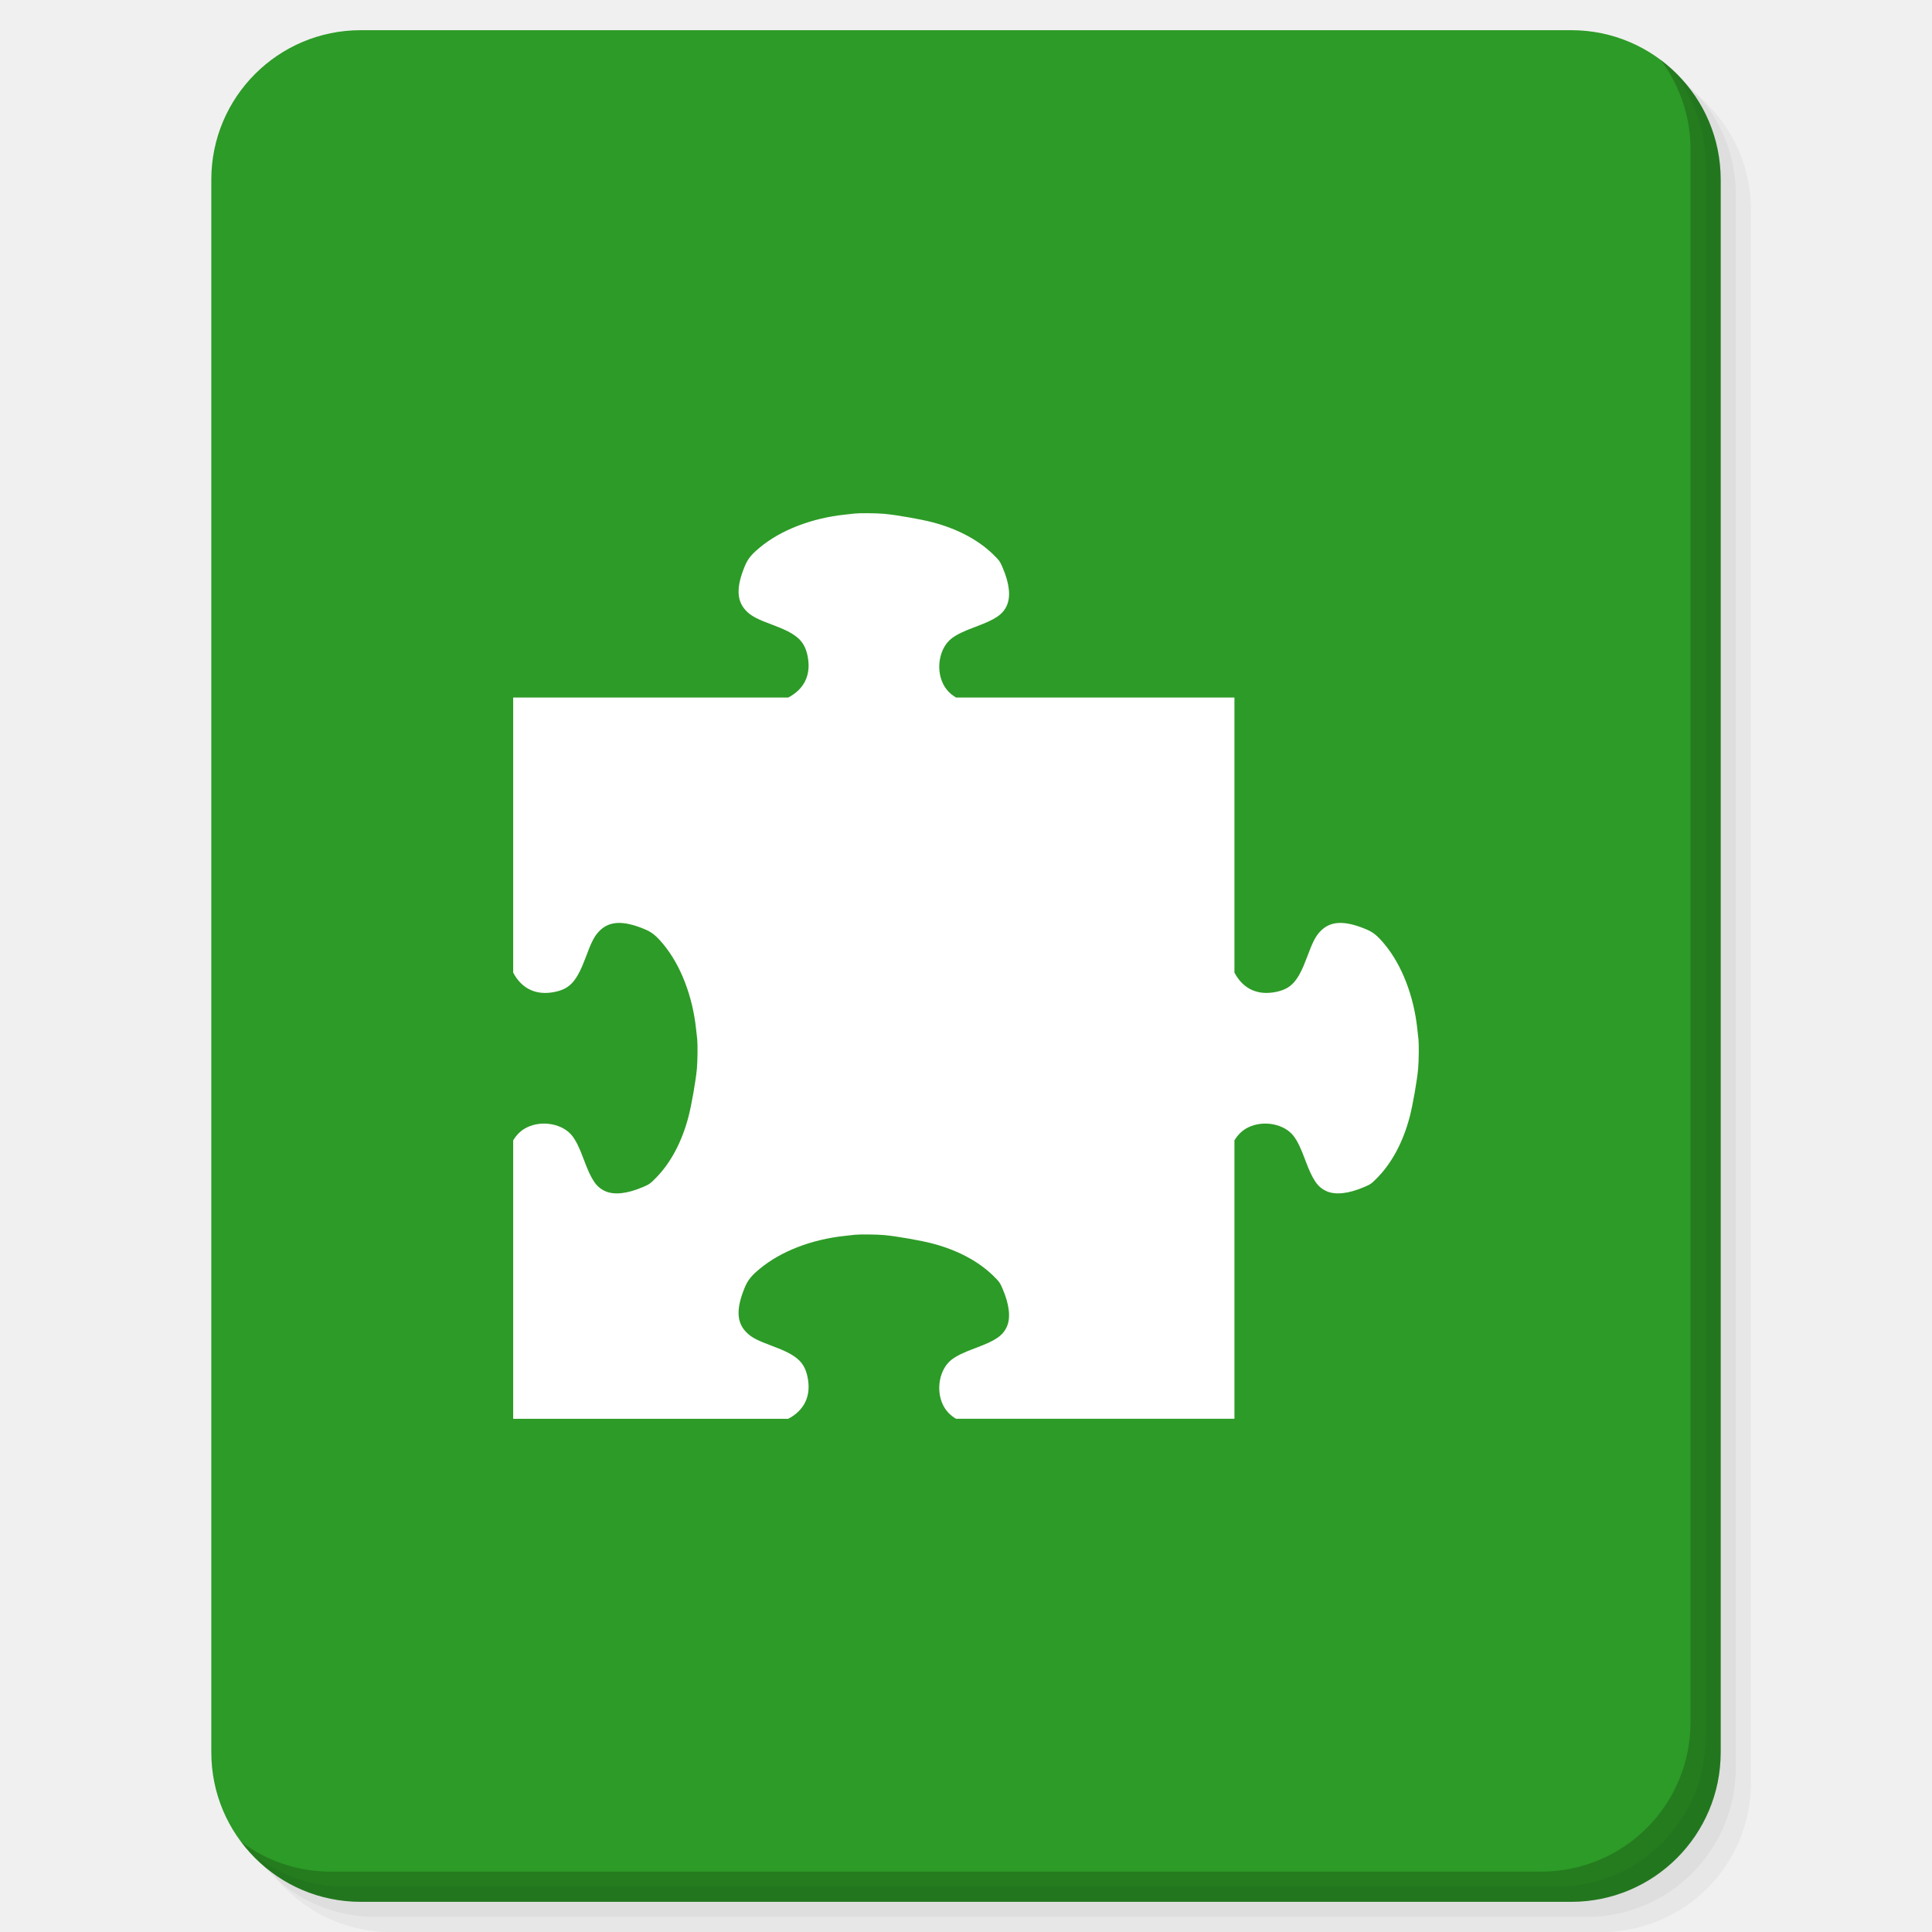
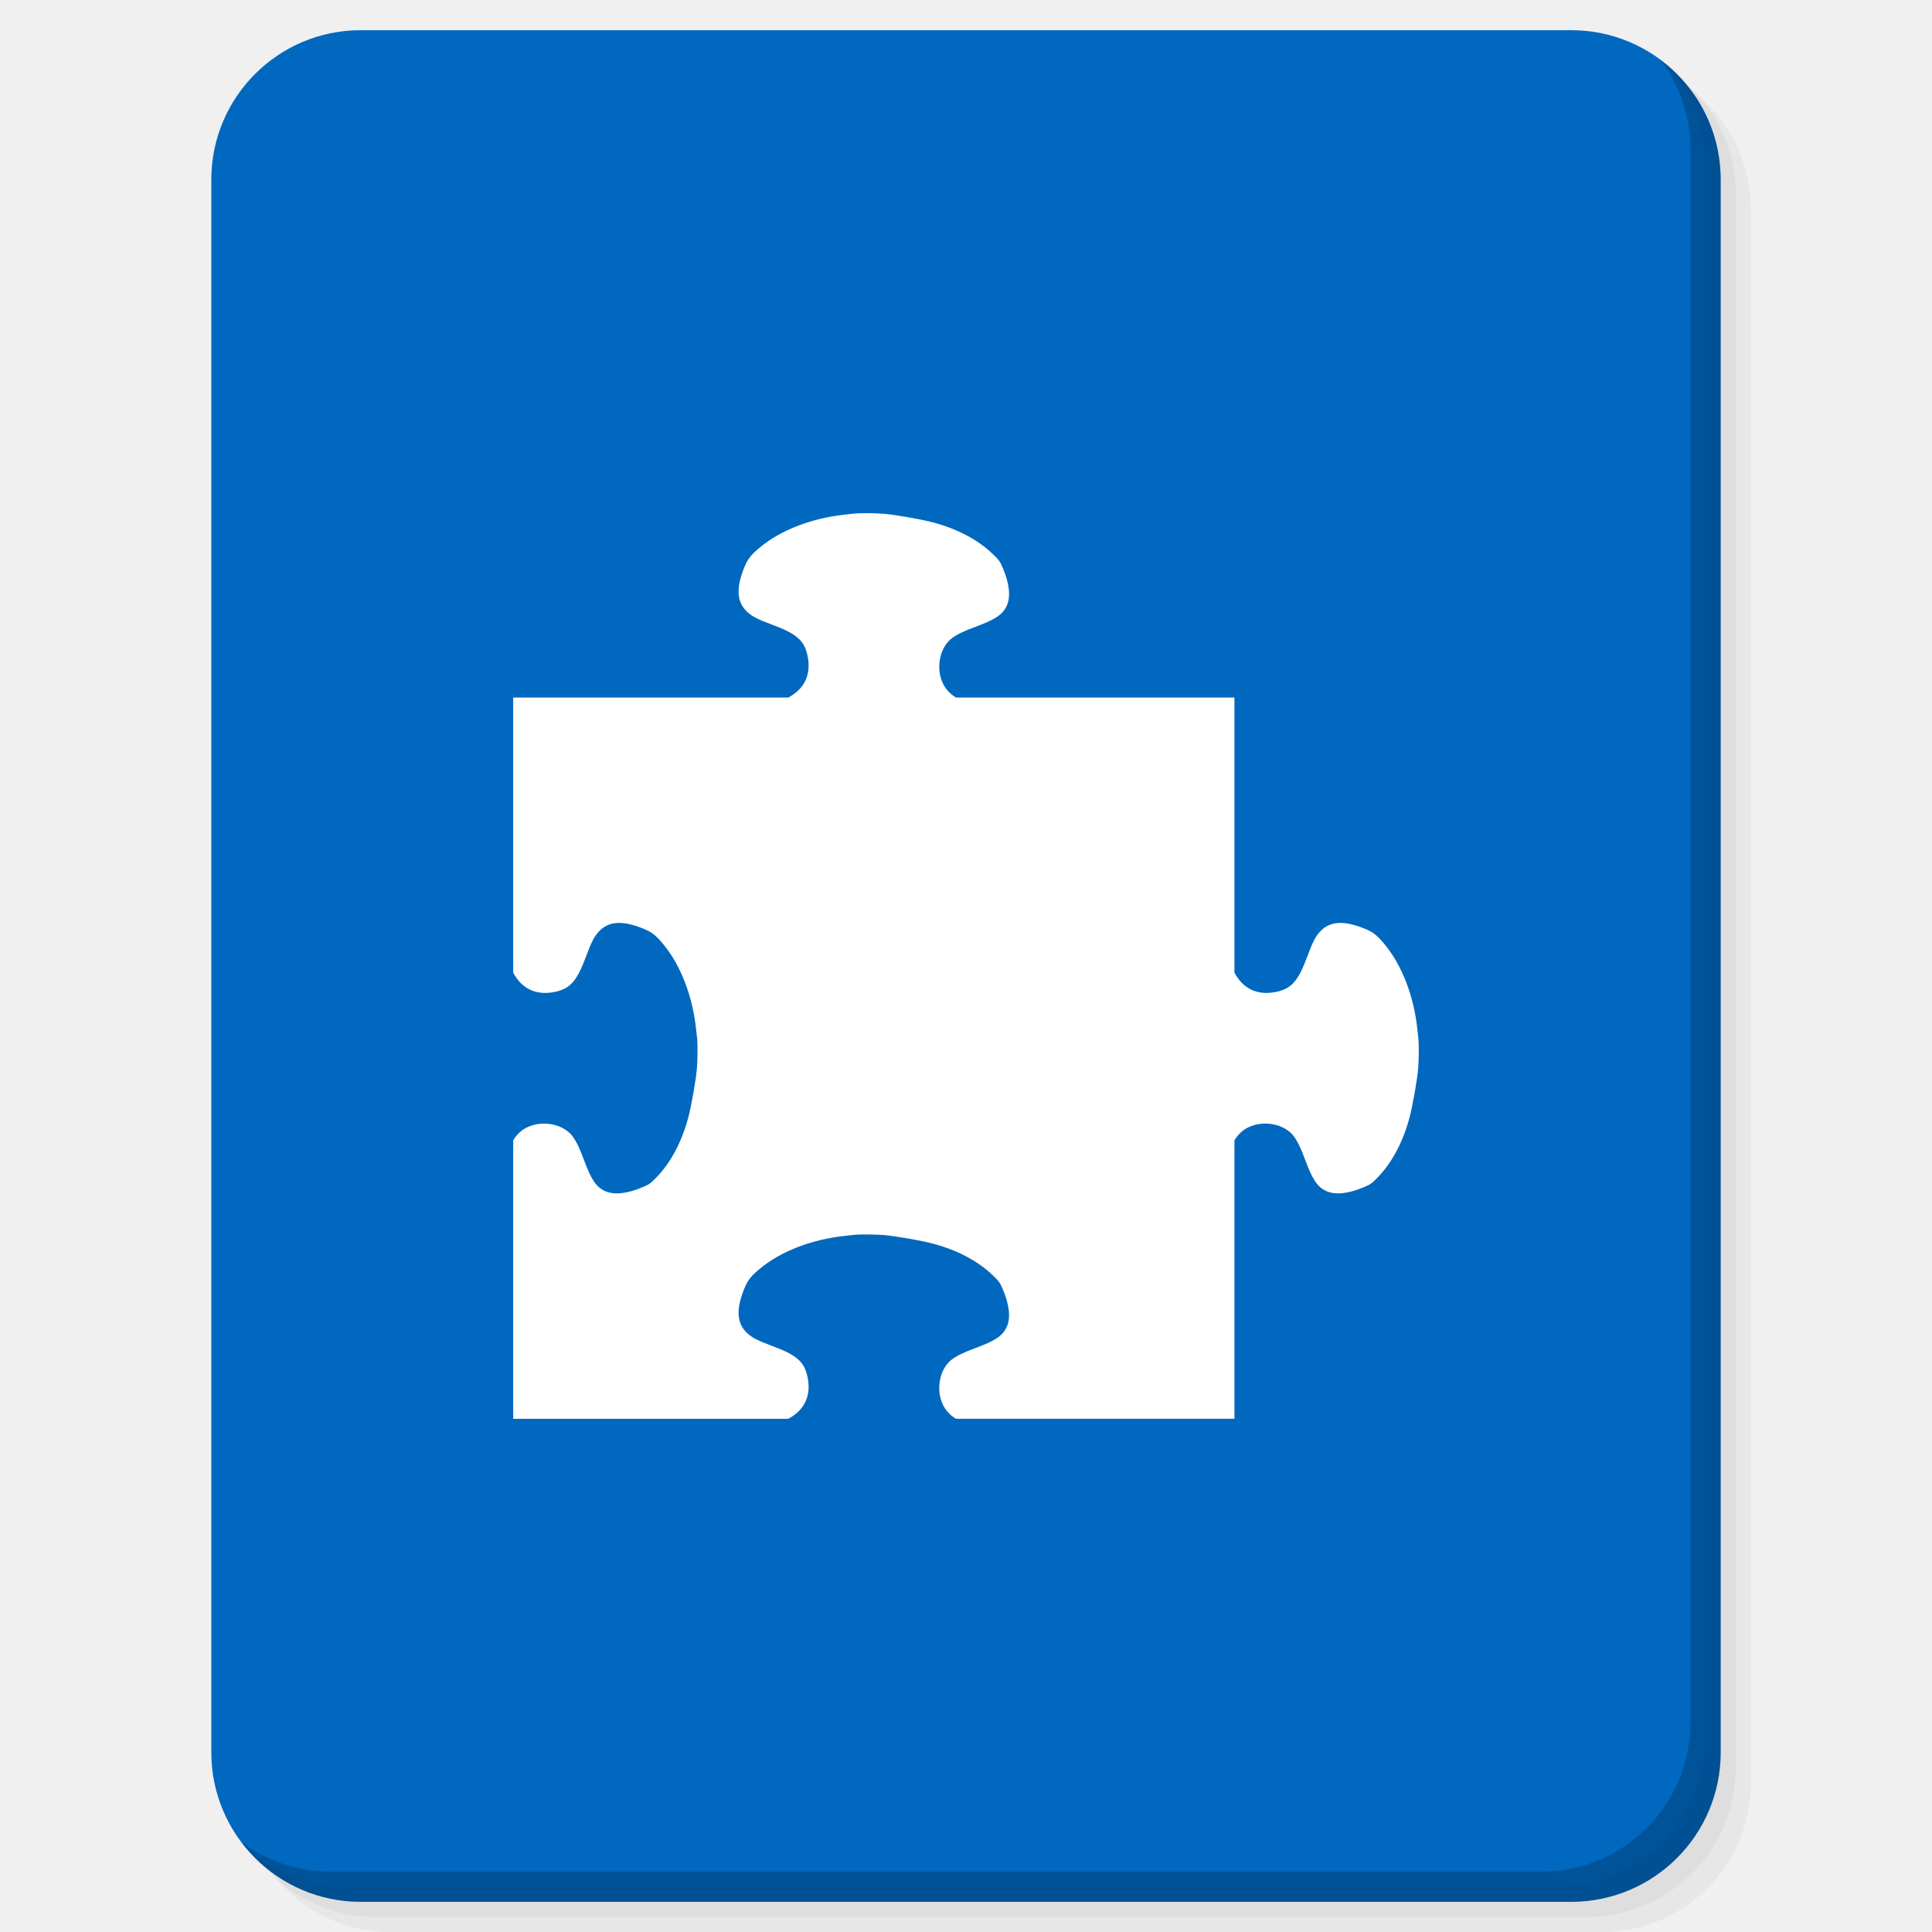
<svg xmlns="http://www.w3.org/2000/svg" xmlns:xlink="http://www.w3.org/1999/xlink" version="1.1" id="Layer_1" x="0px" y="0px" viewBox="0 0 256 256" enable-background="new 0 0 256 256" xml:space="preserve">
  <defs id="defs251">
    <clipPath id="b">
      <use width="100%" overflow="visible" xlink:href="#a" height="100%" id="use5" />
    </clipPath>
    <linearGradient x1="29.337" x2="81.837" y1="75.021" gradientUnits="userSpaceOnUse" y2="44.354" id="c">
      <stop id="stop10" offset="0" stop-opacity=".6" stop-color="#A52714" />
      <stop id="stop12" offset=".66" stop-opacity="0" stop-color="#A52714" />
    </linearGradient>
    <clipPath id="clipPath1232">
      <use width="100%" overflow="visible" xlink:href="#a" height="100%" id="use1230" />
    </clipPath>
    <clipPath id="clipPath1236">
      <use width="100%" overflow="visible" xlink:href="#a" height="100%" id="use1234" />
    </clipPath>
    <linearGradient x1="110.87" x2="52.538" y1="164.5" gradientUnits="userSpaceOnUse" y2="130.33" id="d">
      <stop id="stop23" offset="0" stop-opacity=".4" stop-color="#055524" />
      <stop id="stop25" offset=".33" stop-opacity="0" stop-color="#055524" />
    </linearGradient>
    <clipPath id="clipPath1244">
      <use width="100%" overflow="visible" xlink:href="#a" height="100%" id="use1242" />
    </clipPath>
    <clipPath id="clipPath1248">
      <use width="100%" overflow="visible" xlink:href="#a" height="100%" id="use1246" />
    </clipPath>
    <clipPath id="f">
      <use y="0" x="0" style="overflow:visible" id="use37" height="100%" xlink:href="#e" overflow="visible" width="100%" />
    </clipPath>
    <linearGradient x1="121.86" x2="136.55" y1="49.804" gradientUnits="userSpaceOnUse" y2="114.13" id="g">
      <stop id="stop42" offset="0" stop-opacity=".3" stop-color="#EA6100" />
      <stop id="stop44" offset=".66" stop-opacity="0" stop-color="#EA6100" />
    </linearGradient>
    <clipPath id="clipPath1258">
      <use width="100%" overflow="visible" xlink:href="#a" height="100%" id="use1256" />
    </clipPath>
    <clipPath id="clipPath1269">
      <use width="100%" overflow="visible" xlink:href="#a" height="100%" id="use1267" />
    </clipPath>
    <clipPath id="j">
      <use y="0" x="0" style="overflow:visible" id="use62" height="100%" xlink:href="#i" overflow="visible" width="100%" />
    </clipPath>
    <radialGradient id="l" gradientUnits="userSpaceOnUse" cy="55.948" cx="668.18" gradientTransform="translate(-576)" r="84.078">
      <stop stop-color="#3E2723" stop-opacity=".2" offset="0" id="stop73" />
      <stop stop-color="#3E2723" stop-opacity="0" offset="1" id="stop75" />
    </radialGradient>
    <clipPath id="clipPath1285">
      <use width="100%" overflow="visible" xlink:href="#a" height="100%" id="use1283" />
    </clipPath>
    <clipPath id="clipPath1289">
      <use width="100%" overflow="visible" xlink:href="#a" height="100%" id="use1287" />
    </clipPath>
    <clipPath id="n">
      <use y="0" x="0" style="overflow:visible" id="use83" height="100%" xlink:href="#m" overflow="visible" width="100%" />
    </clipPath>
    <radialGradient id="p" gradientUnits="userSpaceOnUse" cy="48.52" cx="597.88" gradientTransform="translate(-576)" r="78.044">
      <stop stop-color="#3E2723" stop-opacity=".2" offset="0" id="stop94" />
      <stop stop-color="#3E2723" stop-opacity="0" offset="1" id="stop96" />
    </radialGradient>
    <clipPath id="clipPath1305">
      <use width="100%" overflow="visible" xlink:href="#a" height="100%" id="use1303" />
    </clipPath>
    <radialGradient id="q" gradientUnits="userSpaceOnUse" cy="96.138" cx="671.84" gradientTransform="translate(-576)" r="87.87">
      <stop stop-color="#263238" stop-opacity=".2" offset="0" id="stop101" />
      <stop stop-color="#263238" stop-opacity="0" offset="1" id="stop103" />
    </radialGradient>
    <clipPath id="clipPath1312">
      <use width="100%" overflow="visible" xlink:href="#a" height="100%" id="use1310" />
    </clipPath>
    <clipPath id="clipPath1316">
      <use width="100%" overflow="visible" xlink:href="#a" height="100%" id="use1314" />
    </clipPath>
    <clipPath id="clipPath1320">
      <use width="100%" overflow="visible" xlink:href="#a" height="100%" id="use1318" />
    </clipPath>
    <clipPath id="clipPath1324">
      <use width="100%" overflow="visible" xlink:href="#a" height="100%" id="use1322" />
    </clipPath>
    <path d="m 8,184 h 83.77 l 38.88,-38.88 V 116 H 61.36 L 8,24.48 Z" id="e" />
    <path d="m 96,56 34.65,60 -38.88,68 H 184 V 56 Z" id="i" />
    <path d="M 21.97,8 V 48.34 L 61.36,116 96,56 h 88 V 8 Z" id="m" />
    <clipPath id="b-1">
      <use width="100%" overflow="visible" xlink:href="#a" height="100%" id="use5-7" />
    </clipPath>
    <clipPath id="clipPath1232-2">
      <use width="100%" overflow="visible" xlink:href="#a" height="100%" id="use1230-2" />
    </clipPath>
    <clipPath id="clipPath1236-6">
      <use width="100%" overflow="visible" xlink:href="#a" height="100%" id="use1234-1" />
    </clipPath>
    <clipPath id="clipPath1244-1">
      <use width="100%" overflow="visible" xlink:href="#a" height="100%" id="use1242-5" />
    </clipPath>
    <clipPath id="clipPath1248-9">
      <use width="100%" overflow="visible" xlink:href="#a" height="100%" id="use1246-4" />
    </clipPath>
    <clipPath id="f-9">
      <use y="0" x="0" style="overflow:visible" id="use37-0" height="100%" xlink:href="#e-8" overflow="visible" width="100%" />
    </clipPath>
    <clipPath id="clipPath1258-7">
      <use width="100%" overflow="visible" xlink:href="#a" height="100%" id="use1256-7" />
    </clipPath>
    <clipPath id="clipPath1269-1">
      <use width="100%" overflow="visible" xlink:href="#a" height="100%" id="use1267-1" />
    </clipPath>
    <clipPath id="j-5">
      <use y="0" x="0" style="overflow:visible" id="use62-9" height="100%" xlink:href="#i-5" overflow="visible" width="100%" />
    </clipPath>
    <radialGradient id="l-7" gradientUnits="userSpaceOnUse" cy="55.948" cx="668.18" gradientTransform="translate(-576)" r="84.078">
      <stop stop-color="#3E2723" stop-opacity=".2" offset="0" id="stop73-7" />
      <stop stop-color="#3E2723" stop-opacity="0" offset="1" id="stop75-6" />
    </radialGradient>
    <clipPath id="clipPath1285-7">
      <use width="100%" overflow="visible" xlink:href="#a" height="100%" id="use1283-3" />
    </clipPath>
    <clipPath id="clipPath1289-6">
      <use width="100%" overflow="visible" xlink:href="#a" height="100%" id="use1287-5" />
    </clipPath>
    <clipPath id="n-6">
      <use y="0" x="0" style="overflow:visible" id="use83-3" height="100%" xlink:href="#m-6" overflow="visible" width="100%" />
    </clipPath>
    <radialGradient id="p-9" gradientUnits="userSpaceOnUse" cy="48.52" cx="597.88" gradientTransform="translate(-576)" r="78.044">
      <stop stop-color="#3E2723" stop-opacity=".2" offset="0" id="stop94-4" />
      <stop stop-color="#3E2723" stop-opacity="0" offset="1" id="stop96-8" />
    </radialGradient>
    <clipPath id="clipPath1305-1">
      <use width="100%" overflow="visible" xlink:href="#a" height="100%" id="use1303-2" />
    </clipPath>
    <radialGradient id="q-9" gradientUnits="userSpaceOnUse" cy="96.138" cx="671.84" gradientTransform="translate(-576)" r="87.87">
      <stop stop-color="#263238" stop-opacity=".2" offset="0" id="stop101-3" />
      <stop stop-color="#263238" stop-opacity="0" offset="1" id="stop103-9" />
    </radialGradient>
    <clipPath id="clipPath1312-0">
      <use width="100%" overflow="visible" xlink:href="#a" height="100%" id="use1310-8" />
    </clipPath>
    <clipPath id="clipPath1316-8">
      <use width="100%" overflow="visible" xlink:href="#a" height="100%" id="use1314-5" />
    </clipPath>
    <clipPath id="clipPath1320-0">
      <use width="100%" overflow="visible" xlink:href="#a" height="100%" id="use1318-9" />
    </clipPath>
    <clipPath id="clipPath1324-6">
      <use width="100%" overflow="visible" xlink:href="#a" height="100%" id="use1322-3" />
    </clipPath>
    <path d="m 8,184 h 83.77 l 38.88,-38.88 V 116 H 61.36 L 8,24.48 Z" id="e-8" />
    <path d="m 96,56 34.65,60 -38.88,68 H 184 V 56 Z" id="i-5" />
    <path d="M 21.97,8 V 48.34 L 61.36,116 96,56 h 88 V 8 Z" id="m-6" />
    <radialGradient id="r" gradientUnits="userSpaceOnUse" cy="32.014" cx="34.286" gradientTransform="translate(-23.07961,-106.2699)" r="176.75">
      <stop stop-color="#fff" stop-opacity=".1" offset="0" id="stop130" />
      <stop stop-color="#fff" stop-opacity="0" offset="1" id="stop132" />
    </radialGradient>
    <clipPath id="b-0">
      <use y="0" x="0" style="overflow:visible" width="100%" overflow="visible" xlink:href="#a" height="100%" id="use5-5" />
    </clipPath>
    <clipPath id="clipPath963">
      <use y="0" x="0" style="overflow:visible" width="100%" overflow="visible" xlink:href="#a" height="100%" id="use961" />
    </clipPath>
    <clipPath id="clipPath967">
      <use y="0" x="0" style="overflow:visible" width="100%" overflow="visible" xlink:href="#a" height="100%" id="use965" />
    </clipPath>
    <radialGradient id="q-94" gradientUnits="userSpaceOnUse" cy="96.138" cx="671.84" gradientTransform="translate(-576)" r="87.87">
      <stop stop-color="#263238" stop-opacity=".2" offset="0" id="stop101-6" />
      <stop stop-color="#263238" stop-opacity="0" offset="1" id="stop103-92" />
    </radialGradient>
    <clipPath id="clipPath974">
      <use y="0" x="0" style="overflow:visible" width="100%" overflow="visible" xlink:href="#a" height="100%" id="use972" />
    </clipPath>
    <radialGradient id="p-2" gradientUnits="userSpaceOnUse" cy="48.52" cx="597.88" gradientTransform="translate(-576)" r="78.044">
      <stop stop-color="#3E2723" stop-opacity=".2" offset="0" id="stop94-47" />
      <stop stop-color="#3E2723" stop-opacity="0" offset="1" id="stop96-7" />
    </radialGradient>
    <clipPath id="clipPath981">
      <use y="0" x="0" style="overflow:visible" width="100%" overflow="visible" xlink:href="#a" height="100%" id="use979" />
    </clipPath>
    <clipPath id="clipPath985">
      <use y="0" x="0" style="overflow:visible" width="100%" overflow="visible" xlink:href="#a" height="100%" id="use983" />
    </clipPath>
    <clipPath id="n-5">
      <use width="100%" overflow="visible" xlink:href="#m-0" height="100%" id="use83-4" style="overflow:visible" x="0" y="0" />
    </clipPath>
    <radialGradient id="l-2" gradientUnits="userSpaceOnUse" cy="55.948" cx="668.18" gradientTransform="translate(-576)" r="84.078">
      <stop stop-color="#3E2723" stop-opacity=".2" offset="0" id="stop73-8" />
      <stop stop-color="#3E2723" stop-opacity="0" offset="1" id="stop75-9" />
    </radialGradient>
    <clipPath id="clipPath997">
      <use y="0" x="0" style="overflow:visible" width="100%" overflow="visible" xlink:href="#a" height="100%" id="use995" />
    </clipPath>
    <clipPath id="clipPath1001">
      <use y="0" x="0" style="overflow:visible" width="100%" overflow="visible" xlink:href="#a" height="100%" id="use999" />
    </clipPath>
    <clipPath id="j-3">
      <use width="100%" overflow="visible" xlink:href="#i-1" height="100%" id="use62-6" style="overflow:visible" x="0" y="0" />
    </clipPath>
    <clipPath id="clipPath1010">
      <use y="0" x="0" style="overflow:visible" width="100%" overflow="visible" xlink:href="#a" height="100%" id="use1008" />
    </clipPath>
    <clipPath id="clipPath1017">
      <use y="0" x="0" style="overflow:visible" width="100%" overflow="visible" xlink:href="#a" height="100%" id="use1015" />
    </clipPath>
    <clipPath id="f-0">
      <use width="100%" overflow="visible" xlink:href="#e-1" height="100%" id="use37-5" style="overflow:visible" x="0" y="0" />
    </clipPath>
    <clipPath id="clipPath1029">
      <use y="0" x="0" style="overflow:visible" width="100%" overflow="visible" xlink:href="#a" height="100%" id="use1027" />
    </clipPath>
    <clipPath id="clipPath1033">
      <use y="0" x="0" style="overflow:visible" width="100%" overflow="visible" xlink:href="#a" height="100%" id="use1031" />
    </clipPath>
    <clipPath id="clipPath1043">
      <use y="0" x="0" style="overflow:visible" width="100%" overflow="visible" xlink:href="#a" height="100%" id="use1041" />
    </clipPath>
    <clipPath id="clipPath1047">
      <use y="0" x="0" style="overflow:visible" width="100%" overflow="visible" xlink:href="#a" height="100%" id="use1045" />
    </clipPath>
    <path id="e-1" d="m 8,184 h 83.77 l 38.88,-38.88 V 116 H 61.36 L 8,24.48 Z" />
    <path id="i-1" d="m 96,56 34.65,60 -38.88,68 H 184 V 56 Z" />
    <path id="m-0" d="M 21.97,8 V 48.34 L 61.36,116 96,56 h 88 V 8 Z" />
    <circle r="88" cx="96" cy="96" id="a" />
    <path d="m8 184h83.77l38.88-38.88v-29.12h-69.29l-53.36-91.52z" id="e-6" />
    <path d="m96 56l34.65 60-38.88 68h92.23v-128z" id="i-2" />
    <path d="m21.97 8v40.34l39.39 67.66 34.64-60h88v-48z" id="m-8" />
    <defs id="defs1820">
      <path d="M 21.97,8 V 48.34 L 61.36,116 96,56 h 88 V 8 Z" id="path1928" />
    </defs>
    <clipPath id="n-7">
      <use id="use1822" height="100%" xlink:href="#m-8" overflow="visible" width="100%" style="overflow:visible" x="0" y="0" />
    </clipPath>
    <defs id="defs1799">
      <path d="m 96,56 34.65,60 -38.88,68 H 184 V 56 Z" id="path1918" />
    </defs>
    <clipPath id="j-6">
      <use id="use1801" height="100%" xlink:href="#i-2" overflow="visible" width="100%" style="overflow:visible" x="0" y="0" />
    </clipPath>
    <defs id="defs1774">
      <path d="m 8,184 h 83.77 l 38.88,-38.88 V 116 H 61.36 L 8,24.48 Z" id="path1902" />
    </defs>
    <clipPath id="f-06">
      <use id="use1776" height="100%" xlink:href="#e-6" overflow="visible" width="100%" style="overflow:visible" x="0" y="0" />
    </clipPath>
    <linearGradient x1="110.87" x2="52.538" y1="164.5" gradientUnits="userSpaceOnUse" y2="130.33" id="linearGradient1897">
      <stop id="stop1762" offset="0" stop-opacity=".4" stop-color="#055524" />
      <stop id="stop1764" offset=".33" stop-opacity="0" stop-color="#055524" />
    </linearGradient>
    <linearGradient x1="29.337" x2="81.837" y1="75.021" gradientUnits="userSpaceOnUse" y2="44.354" id="linearGradient1889">
      <stop id="stop1749" offset="0" stop-opacity=".6" stop-color="#A52714" />
      <stop id="stop1751" offset=".66" stop-opacity="0" stop-color="#A52714" />
    </linearGradient>
    <linearGradient id="linearGradient1910" y2="114.13" gradientUnits="userSpaceOnUse" y1="49.804" x2="136.55" x1="121.86">
      <stop stop-color="#EA6100" stop-opacity=".3" offset="0" id="stop1781" />
      <stop stop-color="#EA6100" stop-opacity="0" offset=".66" id="stop1783" />
    </linearGradient>
    <clipPath id="b-3">
      <use y="0" x="0" style="overflow:visible" width="100%" overflow="visible" xlink:href="#a" height="100%" id="use5-1" />
    </clipPath>
    <clipPath id="clipPath1024">
      <use y="0" x="0" style="overflow:visible" width="100%" overflow="visible" xlink:href="#a" height="100%" id="use1022" />
    </clipPath>
    <clipPath id="clipPath1028">
      <use y="0" x="0" style="overflow:visible" width="100%" overflow="visible" xlink:href="#a" height="100%" id="use1026" />
    </clipPath>
    <clipPath id="clipPath1035">
      <use y="0" x="0" style="overflow:visible" width="100%" overflow="visible" xlink:href="#a" height="100%" id="use1033" />
    </clipPath>
    <clipPath id="clipPath1039">
      <use y="0" x="0" style="overflow:visible" width="100%" overflow="visible" xlink:href="#a" height="100%" id="use1037" />
    </clipPath>
    <clipPath id="f-6">
      <use y="0" x="0" style="overflow:visible" id="use37-8" height="100%" xlink:href="#e-61" overflow="visible" width="100%" />
    </clipPath>
    <clipPath id="clipPath1048">
      <use y="0" x="0" style="overflow:visible" width="100%" overflow="visible" xlink:href="#a" height="100%" id="use1046" />
    </clipPath>
    <clipPath id="clipPath1058">
      <use y="0" x="0" style="overflow:visible" width="100%" overflow="visible" xlink:href="#a" height="100%" id="use1056" />
    </clipPath>
    <clipPath id="j-66">
      <use y="0" x="0" style="overflow:visible" id="use62-4" height="100%" xlink:href="#i-59" overflow="visible" width="100%" />
    </clipPath>
    <radialGradient id="l-9" gradientUnits="userSpaceOnUse" cy="55.948" cx="668.18" gradientTransform="translate(-576)" r="84.078">
      <stop stop-color="#3E2723" stop-opacity=".2" offset="0" id="stop73-5" />
      <stop stop-color="#3E2723" stop-opacity="0" offset="1" id="stop75-0" />
    </radialGradient>
    <clipPath id="clipPath1073">
      <use y="0" x="0" style="overflow:visible" width="100%" overflow="visible" xlink:href="#a" height="100%" id="use1071" />
    </clipPath>
    <clipPath id="clipPath1077">
      <use y="0" x="0" style="overflow:visible" width="100%" overflow="visible" xlink:href="#a" height="100%" id="use1075" />
    </clipPath>
    <clipPath id="n-4">
      <use y="0" x="0" style="overflow:visible" id="use83-8" height="100%" xlink:href="#m-4" overflow="visible" width="100%" />
    </clipPath>
    <radialGradient id="p-7" gradientUnits="userSpaceOnUse" cy="48.52" cx="597.88" gradientTransform="translate(-576)" r="78.044">
      <stop stop-color="#3E2723" stop-opacity=".2" offset="0" id="stop94-1" />
      <stop stop-color="#3E2723" stop-opacity="0" offset="1" id="stop96-72" />
    </radialGradient>
    <clipPath id="clipPath1092">
      <use y="0" x="0" style="overflow:visible" width="100%" overflow="visible" xlink:href="#a" height="100%" id="use1090" />
    </clipPath>
    <radialGradient id="q-7" gradientUnits="userSpaceOnUse" cy="96.138" cx="671.84" gradientTransform="translate(-576)" r="87.87">
      <stop stop-color="#263238" stop-opacity=".2" offset="0" id="stop101-2" />
      <stop stop-color="#263238" stop-opacity="0" offset="1" id="stop103-2" />
    </radialGradient>
    <clipPath id="clipPath1099">
      <use y="0" x="0" style="overflow:visible" width="100%" overflow="visible" xlink:href="#a" height="100%" id="use1097" />
    </clipPath>
    <clipPath id="clipPath1103">
      <use y="0" x="0" style="overflow:visible" width="100%" overflow="visible" xlink:href="#a" height="100%" id="use1101" />
    </clipPath>
    <clipPath id="clipPath1107">
      <use y="0" x="0" style="overflow:visible" width="100%" overflow="visible" xlink:href="#a" height="100%" id="use1105" />
    </clipPath>
    <clipPath id="clipPath1111">
      <use y="0" x="0" style="overflow:visible" width="100%" overflow="visible" xlink:href="#a" height="100%" id="use1109" />
    </clipPath>
    <radialGradient id="r-6" gradientUnits="userSpaceOnUse" cy="32.014" cx="34.286" gradientTransform="translate(-7,-7)" r="176.75">
      <stop stop-color="#fff" stop-opacity=".1" offset="0" id="stop130-1" />
      <stop stop-color="#fff" stop-opacity="0" offset="1" id="stop132-0" />
    </radialGradient>
    <path d="m 8,184 h 83.77 l 38.88,-38.88 V 116 H 61.36 L 8,24.48 Z" id="e-61" />
    <path d="m 96,56 34.65,60 -38.88,68 H 184 V 56 Z" id="i-59" />
    <path d="M 21.97,8 V 48.34 L 61.36,116 96,56 h 88 V 8 Z" id="m-4" />
    <clipPath id="b-9">
      <use y="0" x="0" style="overflow:visible" width="100%" overflow="visible" xlink:href="#a" height="100%" id="use5-0" />
    </clipPath>
    <clipPath id="clipPath1024-7">
      <use y="0" x="0" style="overflow:visible" width="100%" overflow="visible" xlink:href="#a" height="100%" id="use1022-7" />
    </clipPath>
    <clipPath id="clipPath1028-1">
      <use y="0" x="0" style="overflow:visible" width="100%" overflow="visible" xlink:href="#a" height="100%" id="use1026-1" />
    </clipPath>
    <clipPath id="clipPath1035-7">
      <use y="0" x="0" style="overflow:visible" width="100%" overflow="visible" xlink:href="#a" height="100%" id="use1033-7" />
    </clipPath>
    <clipPath id="clipPath1039-6">
      <use y="0" x="0" style="overflow:visible" width="100%" overflow="visible" xlink:href="#a" height="100%" id="use1037-7" />
    </clipPath>
    <clipPath id="f-3">
      <use y="0" x="0" style="overflow:visible" id="use37-6" height="100%" xlink:href="#e-9" overflow="visible" width="100%" />
    </clipPath>
    <clipPath id="clipPath1048-3">
      <use y="0" x="0" style="overflow:visible" width="100%" overflow="visible" xlink:href="#a" height="100%" id="use1046-9" />
    </clipPath>
    <clipPath id="clipPath1058-4">
      <use y="0" x="0" style="overflow:visible" width="100%" overflow="visible" xlink:href="#a" height="100%" id="use1056-8" />
    </clipPath>
    <clipPath id="j-1">
      <use y="0" x="0" style="overflow:visible" id="use62-2" height="100%" xlink:href="#i-6" overflow="visible" width="100%" />
    </clipPath>
    <radialGradient id="l-93" gradientUnits="userSpaceOnUse" cy="55.948" cx="668.18" gradientTransform="translate(-576)" r="84.078">
      <stop stop-color="#3E2723" stop-opacity=".2" offset="0" id="stop73-9" />
      <stop stop-color="#3E2723" stop-opacity="0" offset="1" id="stop75-08" />
    </radialGradient>
    <clipPath id="clipPath1073-8">
      <use y="0" x="0" style="overflow:visible" width="100%" overflow="visible" xlink:href="#a" height="100%" id="use1071-5" />
    </clipPath>
    <clipPath id="clipPath1077-0">
      <use y="0" x="0" style="overflow:visible" width="100%" overflow="visible" xlink:href="#a" height="100%" id="use1075-9" />
    </clipPath>
    <clipPath id="n-63">
      <use y="0" x="0" style="overflow:visible" id="use83-85" height="100%" xlink:href="#m-2" overflow="visible" width="100%" />
    </clipPath>
    <radialGradient id="p-6" gradientUnits="userSpaceOnUse" cy="48.52" cx="597.88" gradientTransform="translate(-576)" r="78.044">
      <stop stop-color="#3E2723" stop-opacity=".2" offset="0" id="stop94-11" />
      <stop stop-color="#3E2723" stop-opacity="0" offset="1" id="stop96-5" />
    </radialGradient>
    <clipPath id="clipPath1092-9">
      <use y="0" x="0" style="overflow:visible" width="100%" overflow="visible" xlink:href="#a" height="100%" id="use1090-8" />
    </clipPath>
    <radialGradient id="q-4" gradientUnits="userSpaceOnUse" cy="96.138" cx="671.84" gradientTransform="translate(-576)" r="87.87">
      <stop stop-color="#263238" stop-opacity=".2" offset="0" id="stop101-8" />
      <stop stop-color="#263238" stop-opacity="0" offset="1" id="stop103-1" />
    </radialGradient>
    <clipPath id="clipPath1099-0">
      <use y="0" x="0" style="overflow:visible" width="100%" overflow="visible" xlink:href="#a" height="100%" id="use1097-3" />
    </clipPath>
    <clipPath id="clipPath1103-0">
      <use y="0" x="0" style="overflow:visible" width="100%" overflow="visible" xlink:href="#a" height="100%" id="use1101-4" />
    </clipPath>
    <clipPath id="clipPath1107-4">
      <use y="0" x="0" style="overflow:visible" width="100%" overflow="visible" xlink:href="#a" height="100%" id="use1105-4" />
    </clipPath>
    <clipPath id="clipPath1111-4">
      <use y="0" x="0" style="overflow:visible" width="100%" overflow="visible" xlink:href="#a" height="100%" id="use1109-7" />
    </clipPath>
    <radialGradient id="r-63" gradientUnits="userSpaceOnUse" cy="32.014" cx="34.286" gradientTransform="translate(-7,-7)" r="176.75">
      <stop stop-color="#fff" stop-opacity=".1" offset="0" id="stop130-17" />
      <stop stop-color="#fff" stop-opacity="0" offset="1" id="stop132-5" />
    </radialGradient>
    <path d="m 8,184 h 83.77 l 38.88,-38.88 V 116 H 61.36 L 8,24.48 Z" id="e-9" />
    <path d="m 96,56 34.65,60 -38.88,68 H 184 V 56 Z" id="i-6" />
    <path d="M 21.97,8 V 48.34 L 61.36,116 96,56 h 88 V 8 Z" id="m-2" />
    <filter y="-0.25" height="1.5" style="color-interpolation-filters:sRGB;" id="filter1161">
      <feGaussianBlur stdDeviation="5" result="result6" id="feGaussianBlur1151" />
      <feComposite result="result8" in="SourceGraphic" operator="atop" in2="result6" id="feComposite1153" />
      <feComposite result="result9" operator="over" in2="SourceAlpha" in="result8" id="feComposite1155" />
      <feColorMatrix values="1 0 0 0 0 0 1 0 0 0 0 0 1 0 0 0 0 0 1 0 " result="result10" id="feColorMatrix1157" />
      <feBlend in="result10" mode="normal" in2="result6" id="feBlend1159" />
    </filter>
    <filter style="color-interpolation-filters:sRGB;" id="filter1179">
      <feMorphology result="result1" in="SourceAlpha" operator="dilate" radius="3.6" id="feMorphology1167" />
      <feGaussianBlur stdDeviation="3.6" in="result1" result="result0" id="feGaussianBlur1169" />
      <feDiffuseLighting surfaceScale="-5" id="feDiffuseLighting1173">
        <feDistantLight elevation="45" azimuth="225" id="feDistantLight1171" />
      </feDiffuseLighting>
      <feComposite in2="result0" operator="in" result="result91" id="feComposite1175" />
      <feComposite in="SourceGraphic" in2="result91" id="feComposite1177" />
    </filter>
    <clipPath clipPathUnits="userSpaceOnUse" id="clipPath1201">
      <rect style="display:inline;fill:#d38d5f;fill-opacity:1;stroke:none;stroke-width:3.159;stroke-linecap:butt;stroke-linejoin:bevel;stroke-miterlimit:4;stroke-dasharray:none;stroke-opacity:1;paint-order:fill markers stroke" id="rect1203" width="200" height="240" x="-219.5" y="-92.5" ry="19.5" transform="scale(-1)" />
    </clipPath>
    <clipPath clipPathUnits="userSpaceOnUse" id="clipPath1201-3">
      <rect style="display:inline;fill:#d38d5f;fill-opacity:1;stroke:none;stroke-width:3.159;stroke-linecap:butt;stroke-linejoin:bevel;stroke-miterlimit:4;stroke-dasharray:none;stroke-opacity:1;paint-order:fill markers stroke" id="rect1203-6" width="200" height="240" x="-219.5" y="-92.5" ry="19.5" transform="scale(-1)" />
    </clipPath>
    <filter style="color-interpolation-filters:sRGB" id="filter1179-7">
      <feMorphology result="result1" in="SourceAlpha" operator="dilate" radius="3.6" id="feMorphology1167-5" />
      <feGaussianBlur stdDeviation="3.6" in="result1" result="result0" id="feGaussianBlur1169-3" />
      <feDiffuseLighting surfaceScale="-5" id="feDiffuseLighting1173-5">
        <feDistantLight elevation="45" azimuth="225" id="feDistantLight1171-6" />
      </feDiffuseLighting>
      <feComposite in2="result0" operator="in" result="result91" id="feComposite1175-2" />
      <feComposite in="SourceGraphic" in2="result91" id="feComposite1177-9" />
    </filter>
    <clipPath clipPathUnits="userSpaceOnUse" id="clipPath1201-3-3">
      <rect style="display:inline;fill:#d38d5f;fill-opacity:1;stroke:none;stroke-width:3.159;stroke-linecap:butt;stroke-linejoin:bevel;stroke-miterlimit:4;stroke-dasharray:none;stroke-opacity:1;paint-order:fill markers stroke" id="rect1203-6-6" width="200" height="240" x="-219.5" y="-92.5" ry="19.5" transform="scale(-1)" />
    </clipPath>
    <clipPath clipPathUnits="userSpaceOnUse" id="clipPath1201-3-36">
      <rect style="display:inline;fill:#d38d5f;fill-opacity:1;stroke:none;stroke-width:3.159;stroke-linecap:butt;stroke-linejoin:bevel;stroke-miterlimit:4;stroke-dasharray:none;stroke-opacity:1;paint-order:fill markers stroke" id="rect1203-6-7" width="200" height="240" x="-219.5" y="-92.5" ry="19.5" transform="scale(-1)" />
    </clipPath>
    <clipPath clipPathUnits="userSpaceOnUse" id="clipPath1201-3-36-3">
      <rect style="display:inline;fill:#d38d5f;fill-opacity:1;stroke:none;stroke-width:3.159;stroke-linecap:butt;stroke-linejoin:bevel;stroke-miterlimit:4;stroke-dasharray:none;stroke-opacity:1;paint-order:fill markers stroke" id="rect1203-6-7-5" width="200" height="240" x="-219.5" y="-92.5" ry="19.5" transform="scale(-1)" />
    </clipPath>
    <clipPath clipPathUnits="userSpaceOnUse" id="clipPath1201-3-6">
      <rect style="display:inline;fill:#d38d5f;fill-opacity:1;stroke:none;stroke-width:3.159;stroke-linecap:butt;stroke-linejoin:bevel;stroke-miterlimit:4;stroke-dasharray:none;stroke-opacity:1;paint-order:fill markers stroke" id="rect1203-6-2" width="200" height="240" x="-219.5" y="-92.5" ry="19.5" transform="scale(-1)" />
    </clipPath>
    <clipPath clipPathUnits="userSpaceOnUse" id="clipPath1201-36">
      <rect style="display:inline;fill:#d38d5f;fill-opacity:1;stroke:none;stroke-width:3.159;stroke-linecap:butt;stroke-linejoin:bevel;stroke-miterlimit:4;stroke-dasharray:none;stroke-opacity:1;paint-order:fill markers stroke" id="rect1203-0" width="200" height="240" x="-219.5" y="-92.5" ry="19.5" transform="scale(-1)" />
    </clipPath>
    <filter style="color-interpolation-filters:sRGB" id="filter1179-6">
      <feMorphology result="result1" in="SourceAlpha" operator="dilate" radius="3.6" id="feMorphology1167-2" />
      <feGaussianBlur stdDeviation="3.6" in="result1" result="result0" id="feGaussianBlur1169-6" />
      <feDiffuseLighting surfaceScale="-5" id="feDiffuseLighting1173-1">
        <feDistantLight elevation="45" azimuth="225" id="feDistantLight1171-8" />
      </feDiffuseLighting>
      <feComposite in2="result0" operator="in" result="result91" id="feComposite1175-7" />
      <feComposite in="SourceGraphic" in2="result91" id="feComposite1177-92" />
    </filter>
    <clipPath clipPathUnits="userSpaceOnUse" id="clipPath1201-3-367">
      <rect style="display:inline;fill:#d38d5f;fill-opacity:1;stroke:none;stroke-width:3.159;stroke-linecap:butt;stroke-linejoin:bevel;stroke-miterlimit:4;stroke-dasharray:none;stroke-opacity:1;paint-order:fill markers stroke" id="rect1203-6-5" width="200" height="240" x="-219.5" y="-92.5" ry="19.5" transform="scale(-1)" />
    </clipPath>
  </defs>
  <g id="layer2" style="display:inline">
-     <rect style="display:inline;opacity:1;fill:#2D9B27;fill-opacity:1;fill-rule:nonzero;stroke:none;stroke-width:0.527;stroke-linecap:butt;stroke-linejoin:bevel;stroke-miterlimit:4;stroke-dasharray:none;stroke-opacity:1;paint-order:fill markers stroke" id="rect1200-2-7" width="200" height="248" x="28" y="4" ry="19.799" />
+     <rect style="display:inline;opacity:1;fill:#0068bf;fill-opacity:1;fill-rule:nonzero;stroke:none;stroke-width:0.527;stroke-linecap:butt;stroke-linejoin:bevel;stroke-miterlimit:4;stroke-dasharray:none;stroke-opacity:1;paint-order:fill markers stroke" id="rect1200-2-7" width="200" height="248" x="28" y="4" ry="19.799" />
  </g>
  <g id="layer1" style="display:inline">
    <path style="display:inline;opacity:1;fill:#ffffff;fill-opacity:1;fill-rule:nonzero;stroke:none;stroke-width:0.358;stroke-linecap:butt;stroke-linejoin:bevel;stroke-miterlimit:4;stroke-dasharray:none;stroke-opacity:1;paint-order:fill markers stroke" d="m 115.074,68.002 c -0.753,-0.007 -1.459,0.006 -1.793,0.041 -0.157,0.02 -0.756,0.088 -1.325,0.147 -4.397,0.461 -8.509,2.051 -11.277,4.357 -1.138,0.942 -1.598,1.521 -2.001,2.502 -1.188,2.876 -1.08,4.74 0.372,6.065 0.638,0.589 1.403,0.972 3.337,1.688 3.17,1.178 4.191,2.071 4.613,4.073 0.525,2.471 -0.39,4.415 -2.551,5.552 H 68 v 36.448 c 1.137,2.161 3.081,3.076 5.552,2.551 2.002,-0.422 2.895,-1.442 4.073,-4.612 0.716,-1.933 1.099,-2.7 1.688,-3.338 1.325,-1.453 3.19,-1.56 6.065,-0.372 0.981,0.402 1.56,0.862 2.502,2.001 2.306,2.768 3.896,6.88 4.357,11.277 0.059,0.569 0.127,1.168 0.147,1.325 0.035,0.334 0.048,1.041 0.041,1.794 h -0.002 c -0.007,0.753 -0.035,1.553 -0.079,2.073 -0.137,1.58 -0.726,4.927 -1.128,6.439 -0.854,3.249 -2.305,5.997 -4.209,7.969 -0.824,0.844 -0.963,0.951 -1.807,1.304 -2.081,0.893 -3.817,1.081 -5.005,0.551 -1.197,-0.55 -1.825,-1.473 -2.816,-4.132 -0.599,-1.619 -1.011,-2.464 -1.521,-3.151 -1.227,-1.629 -3.994,-2.169 -6.035,-1.168 -0.752,0.37 -1.34,0.922 -1.823,1.718 v 36.893 h 36.448 c 2.161,-1.137 3.076,-3.081 2.551,-5.552 -0.422,-2.002 -1.443,-2.895 -4.613,-4.073 -1.933,-0.716 -2.699,-1.099 -3.337,-1.688 -1.453,-1.325 -1.56,-3.19 -0.372,-6.065 0.402,-0.981 0.862,-1.56 2.001,-2.502 2.768,-2.306 6.88,-3.896 11.277,-4.357 0.569,-0.059 1.168,-0.127 1.325,-0.147 0.334,-0.035 1.04,-0.048 1.793,-0.041 v 0.001 c 0.753,0.007 1.553,0.035 2.073,0.079 1.58,0.137 4.927,0.726 6.439,1.128 3.249,0.854 5.997,2.305 7.969,4.209 0.844,0.824 0.952,0.963 1.305,1.807 0.893,2.081 1.081,3.817 0.551,5.005 -0.55,1.197 -1.474,1.825 -4.133,2.816 -1.619,0.599 -2.464,1.011 -3.151,1.521 -1.629,1.227 -2.168,3.994 -1.167,6.035 0.37,0.752 0.92,1.34 1.717,1.823 h 36.894 v -36.893 c 0.483,-0.797 1.071,-1.349 1.823,-1.718 2.041,-1.001 4.808,-0.461 6.035,1.168 0.51,0.687 0.923,1.532 1.521,3.151 0.991,2.66 1.619,3.583 2.816,4.132 1.188,0.53 2.924,0.342 5.005,-0.551 0.844,-0.353 0.983,-0.46 1.807,-1.304 1.904,-1.973 3.355,-4.721 4.209,-7.969 0.402,-1.511 0.991,-4.859 1.128,-6.439 0.044,-0.52 0.072,-1.32 0.079,-2.073 h 0.002 c 0.007,-0.753 -0.006,-1.461 -0.041,-1.794 -0.02,-0.157 -0.088,-0.756 -0.147,-1.325 -0.461,-4.397 -2.051,-8.509 -4.357,-11.277 -0.942,-1.138 -1.521,-1.598 -2.502,-2.001 -2.876,-1.188 -4.74,-1.08 -6.065,0.372 -0.589,0.638 -0.972,1.404 -1.688,3.338 -1.178,3.17 -2.071,4.19 -4.073,4.612 -2.471,0.525 -4.415,-0.39 -5.552,-2.551 V 92.427 H 126.678 c -0.797,-0.483 -1.348,-1.071 -1.717,-1.823 -1.001,-2.041 -0.463,-4.808 1.167,-6.035 0.687,-0.51 1.532,-0.923 3.151,-1.521 2.66,-0.991 3.584,-1.619 4.133,-2.816 0.53,-1.188 0.342,-2.924 -0.551,-5.005 -0.353,-0.844 -0.461,-0.983 -1.305,-1.807 -1.973,-1.904 -4.721,-3.355 -7.969,-4.209 -1.511,-0.402 -4.859,-0.991 -6.439,-1.128 -0.52,-0.044 -1.32,-0.073 -2.073,-0.081 z" id="rect1131-0" />
  </g>
  <g id="layer6" style="display:inline">
    <path style="display:inline;opacity:0.2;fill:#000000;fill-opacity:0.2;fill-rule:nonzero;stroke:none;stroke-width:0.527;stroke-linecap:butt;stroke-linejoin:bevel;stroke-miterlimit:4;stroke-dasharray:none;stroke-opacity:1;paint-order:fill markers stroke" d="M 222.053,9.947 C 224.522,13.25 226,17.34 226,21.799 V 230.201 C 226,241.17 217.17,250 206.201,250 H 45.799 C 41.34,250 37.25,248.522 33.947,246.053 37.552,250.874 43.289,254 49.799,254 H 210.201 C 221.17,254 230,245.17 230,234.201 V 25.799 c 0,-6.51 -3.126,-12.247 -7.947,-15.852 z" id="rect1200" />
    <path style="display:inline;opacity:1;fill:#000000;fill-opacity:0.2;fill-rule:nonzero;stroke:none;stroke-width:0.527;stroke-linecap:butt;stroke-linejoin:bevel;stroke-miterlimit:4;stroke-dasharray:none;stroke-opacity:1;paint-order:fill markers stroke" d="m 220.053,7.947 c 2.469,3.303 3.947,7.393 3.947,11.852 V 228.201 C 224,239.17 215.17,248 204.201,248 H 43.799 c -4.459,0 -8.549,-1.478 -11.852,-3.947 3.605,4.822 9.342,7.947 15.852,7.947 H 208.201 C 219.17,252 228,243.17 228,232.201 V 23.799 c 0,-6.51 -3.126,-12.247 -7.947,-15.852 z" id="rect1200-0" />
    <path style="display:inline;opacity:0.2;fill:#000000;fill-opacity:0.2;fill-rule:nonzero;stroke:none;stroke-width:0.527;stroke-linecap:butt;stroke-linejoin:bevel;stroke-miterlimit:4;stroke-dasharray:none;stroke-opacity:1;paint-order:fill markers stroke" d="M 224.053,11.947 C 226.522,15.25 228,19.34 228,23.799 V 232.201 C 228,243.17 219.17,252 208.201,252 H 47.799 c -4.459,0 -8.549,-1.478 -11.852,-3.947 C 39.552,252.874 45.289,256 51.799,256 H 212.201 C 223.17,256 232,247.17 232,236.201 V 27.799 c 0,-6.51 -3.126,-12.247 -7.947,-15.852 z" id="rect1200-9" />
  </g>
</svg>
